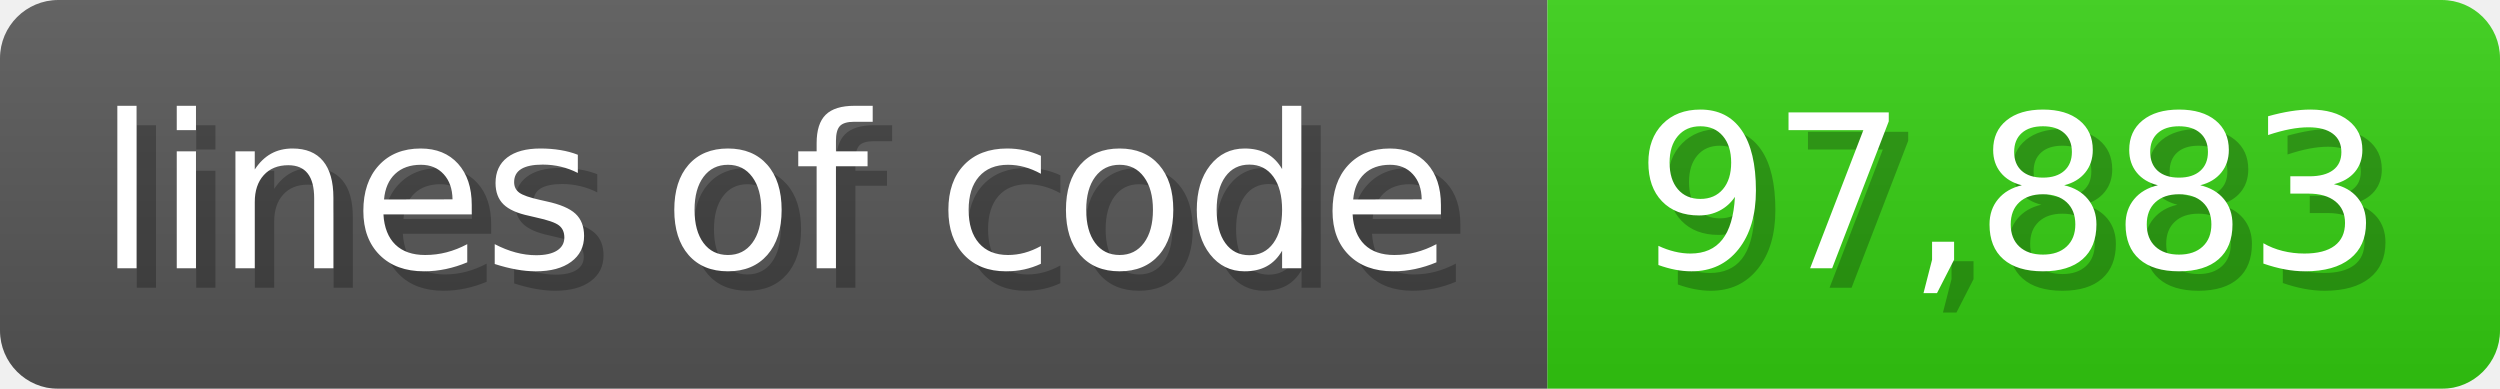
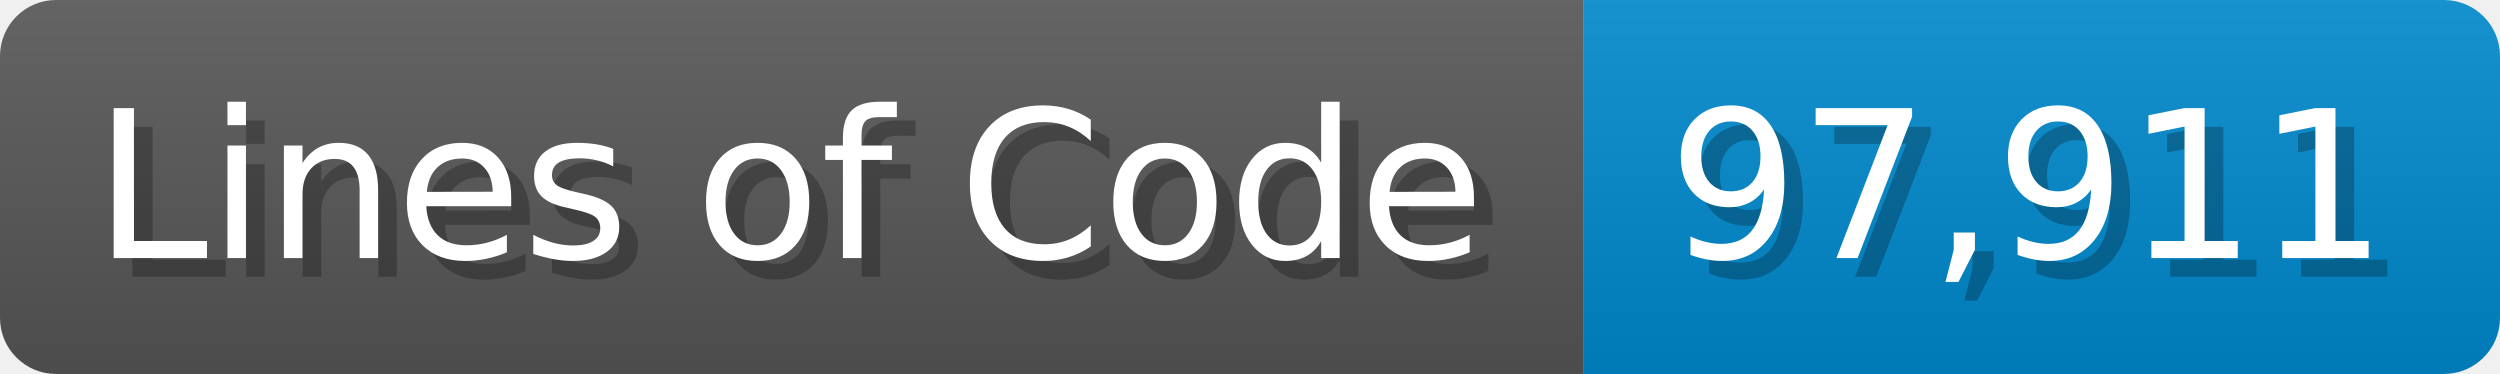
- <svg xmlns="http://www.w3.org/2000/svg" width="128.6" height="20" viewBox="0 0 1286 200">
+ <svg xmlns="http://www.w3.org/2000/svg" width="133.7" height="20" viewBox="0 0 1337 200">
  <linearGradient id="a" x2="0" y2="100%">
    <stop offset="0" stop-opacity=".1" stop-color="#EEE" />
    <stop offset="1" stop-opacity=".1" />
  </linearGradient>
  <mask id="m">
-     <rect width="1286" height="200" rx="30" fill="#FFF" />
+     <rect width="1337" height="200" rx="30" fill="#FFF" />
  </mask>
  <g mask="url(#m)">
-     <rect width="796" height="200" fill="#555" />
-     <rect width="490" height="200" fill="#3C1" x="796" />
-     <rect width="1286" height="200" fill="url(#a)" />
+     <rect width="847" height="200" fill="#555" />
+     <rect width="490" height="200" fill="#08C" x="847" />
+     <rect width="1337" height="200" fill="url(#a)" />
  </g>
  <g fill="#fff" text-anchor="start" font-family="Verdana,DejaVu Sans,sans-serif" font-size="110">
-     <text x="60" y="148" textLength="696" fill="#000" opacity="0.25">lines of code</text>
-     <text x="50" y="138" textLength="696">lines of code</text>
-     <text x="851" y="148" textLength="390" fill="#000" opacity="0.25">97,883</text>
-     <text x="841" y="138" textLength="390">97,883</text>
+     <text x="60" y="148" textLength="747" fill="#000" opacity="0.25">Lines of Code</text>
+     <text x="50" y="138" textLength="747">Lines of Code</text>
+     <text x="902" y="148" textLength="390" fill="#000" opacity="0.25">97,911</text>
+     <text x="892" y="138" textLength="390">97,911</text>
  </g>
</svg>
